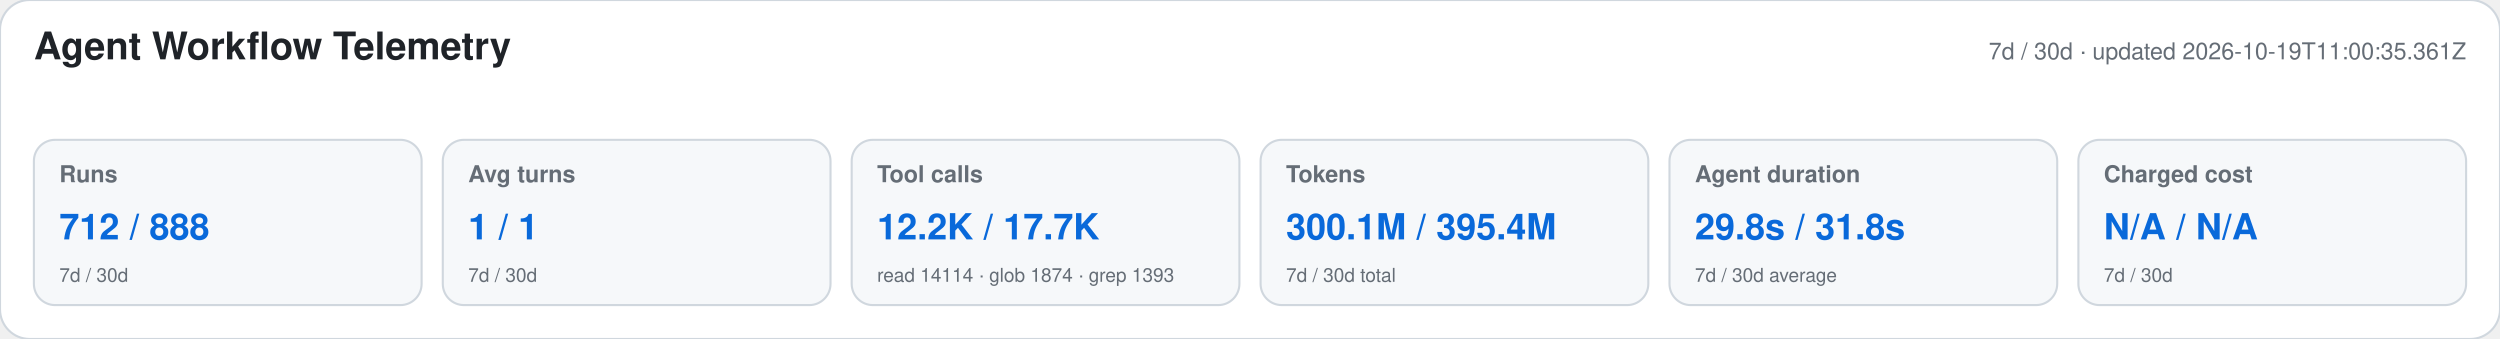
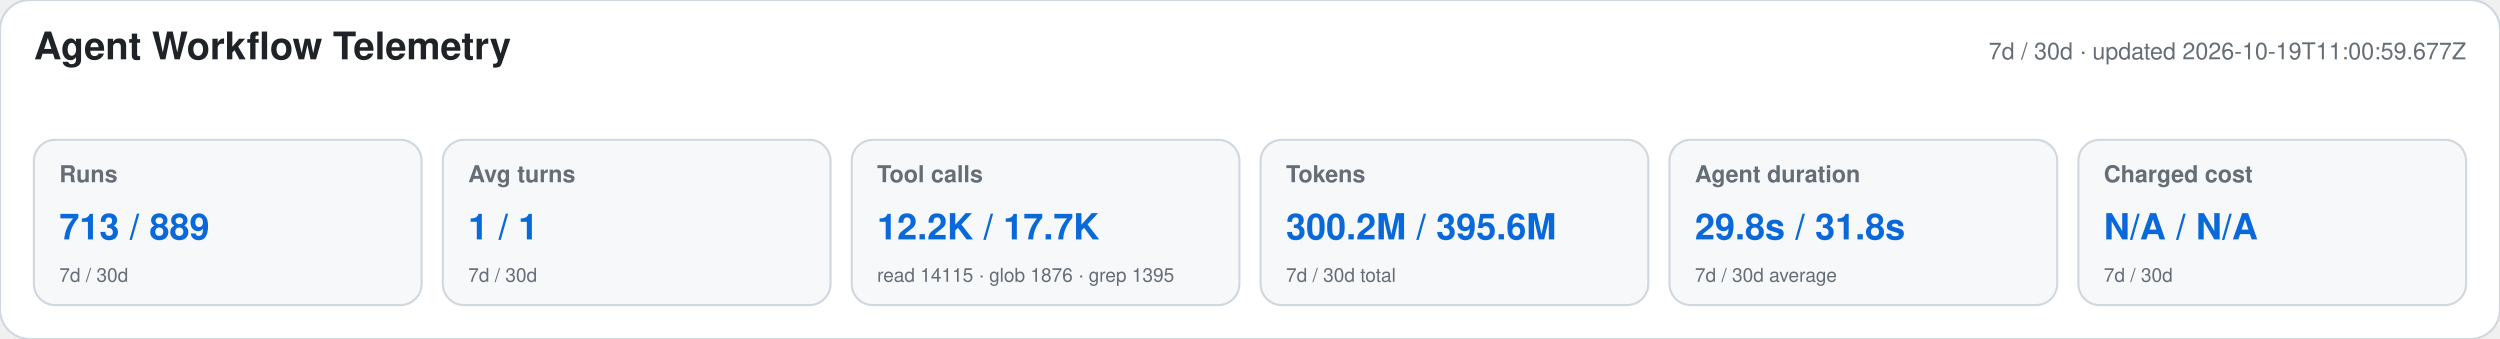
<svg xmlns="http://www.w3.org/2000/svg" width="1180" height="160" viewBox="0 0 1180 160" role="img" aria-labelledby="title desc">
  <style>text{font-family:-apple-system,BlinkMacSystemFont,"Segoe UI",Helvetica,Arial,sans-serif}.heading{font-size:18px;font-weight:650;fill:#1f2328}.meta,.label,.secondary{fill:#656d76}.meta,.label{font-size:11px}.label{font-weight:600}.primary{font-size:17px;font-weight:700;fill:#0969da}.secondary{font-size:9px}</style>
  <rect width="1180" height="160" rx="14" fill="#ffffff" stroke="#d0d7de" />
  <text x="16" y="28" class="heading">Agent Workflow Telemetry</text>
-   <text x="1164" y="28" text-anchor="end" class="meta">7d / 30d · updated 2026-10-19T11:00:35.361Z</text>
+   <text x="1164" y="28" text-anchor="end" class="meta">7d / 30d · updated 2026-10-19T11:00:59.677Z</text>
  <g>
    <rect x="16" y="66" width="183" height="78" rx="10" fill="#f6f8fa" stroke="#d0d7de" />
    <text x="28" y="86" class="label">Runs</text>
-     <text x="28" y="113" class="primary">712 / 888</text>
+     <text x="28" y="113" class="primary">713 / 889</text>
    <text x="28" y="133" class="secondary">7d / 30d</text>
  </g>
  <g>
    <rect x="209" y="66" width="183" height="78" rx="10" fill="#f6f8fa" stroke="#d0d7de" />
    <text x="221" y="86" class="label">Avg turns</text>
    <text x="221" y="113" class="primary">1 / 1</text>
    <text x="221" y="133" class="secondary">7d / 30d</text>
  </g>
  <g>
    <rect x="402" y="66" width="183" height="78" rx="10" fill="#f6f8fa" stroke="#d0d7de" />
    <text x="414" y="86" class="label">Tool calls</text>
    <text x="414" y="113" class="primary">12.2K / 17.7K</text>
-     <text x="414" y="133" class="secondary">read 14114 · glob 1874 · grep 1393</text>
+     <text x="414" y="133" class="secondary">read 14115 · glob 1876 · grep 1395</text>
  </g>
  <g>
    <rect x="595" y="66" width="183" height="78" rx="10" fill="#f6f8fa" stroke="#d0d7de" />
    <text x="607" y="86" class="label">Tokens</text>
-     <text x="607" y="113" class="primary">300.1M / 395.4M</text>
+     <text x="607" y="113" class="primary">300.2M / 395.6M</text>
    <text x="607" y="133" class="secondary">7d / 30d total</text>
  </g>
  <g>
    <rect x="788" y="66" width="183" height="78" rx="10" fill="#f6f8fa" stroke="#d0d7de" />
    <text x="800" y="86" class="label">Agent duration</text>
    <text x="800" y="113" class="primary">29.8s / 31.8s</text>
    <text x="800" y="133" class="secondary">7d / 30d average</text>
  </g>
  <g>
    <rect x="981" y="66" width="183" height="78" rx="10" fill="#f6f8fa" stroke="#d0d7de" />
    <text x="993" y="86" class="label">Charged cost</text>
    <text x="993" y="113" class="primary">N/A / N/A</text>
    <text x="993" y="133" class="secondary">7d / 30d</text>
  </g>
</svg>
